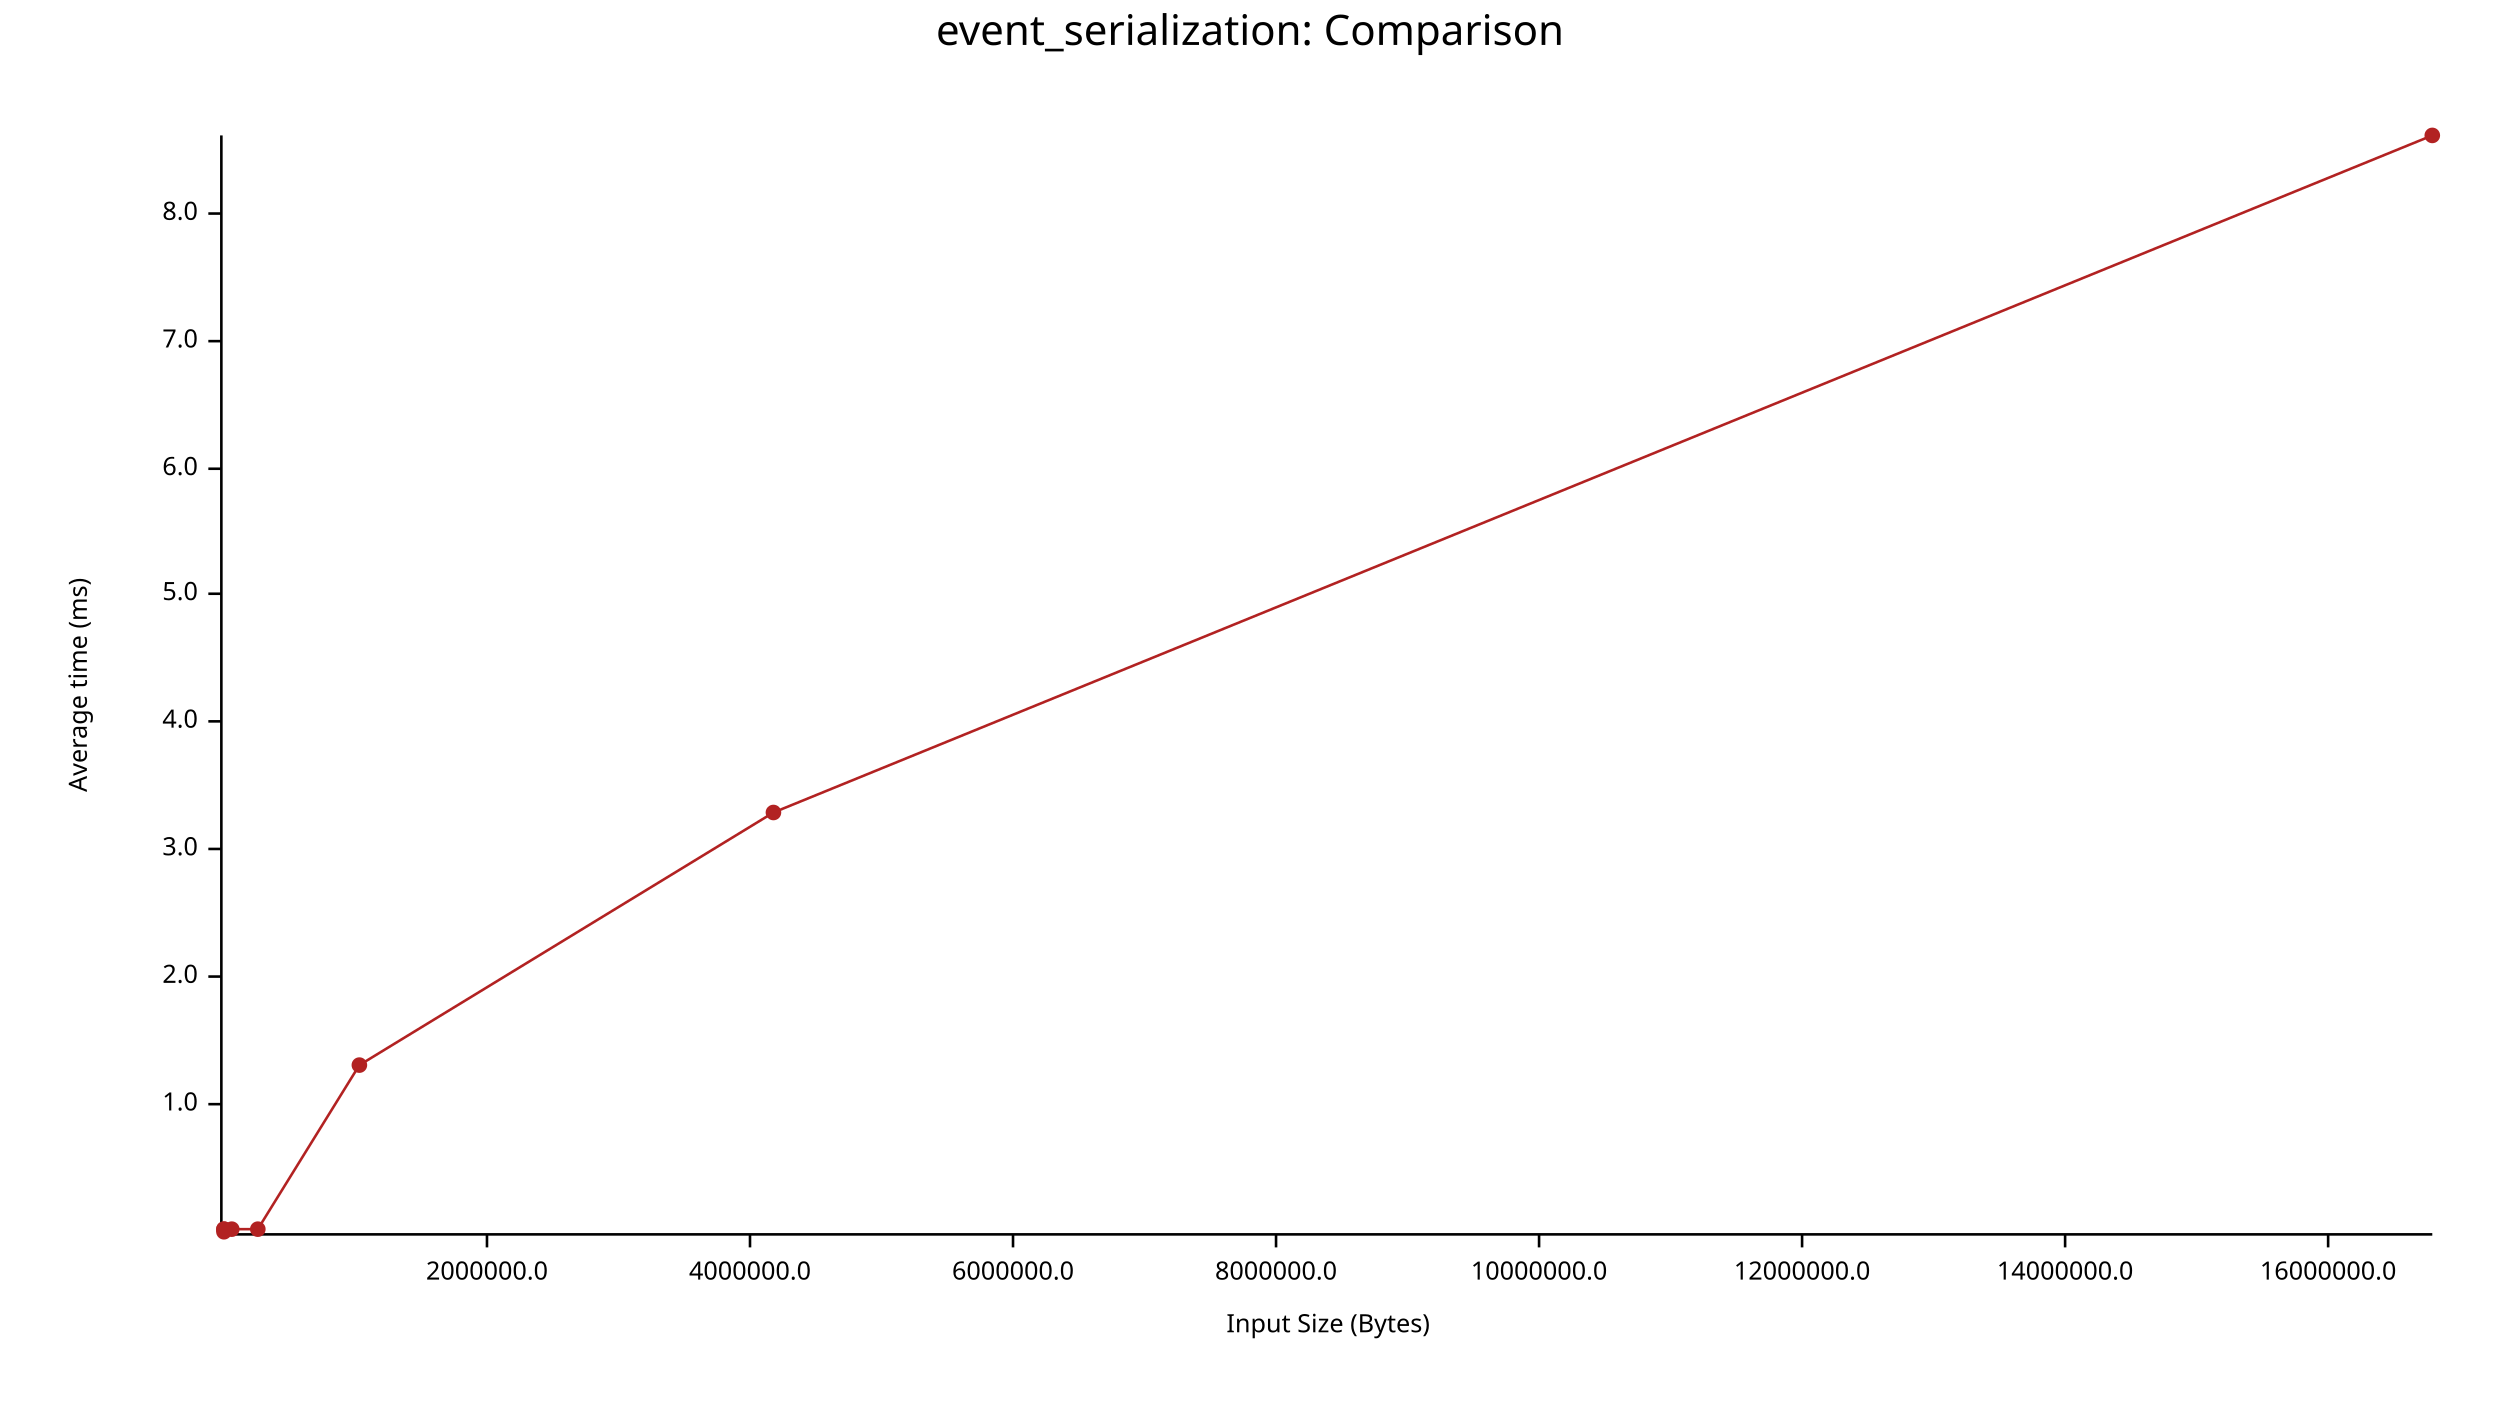
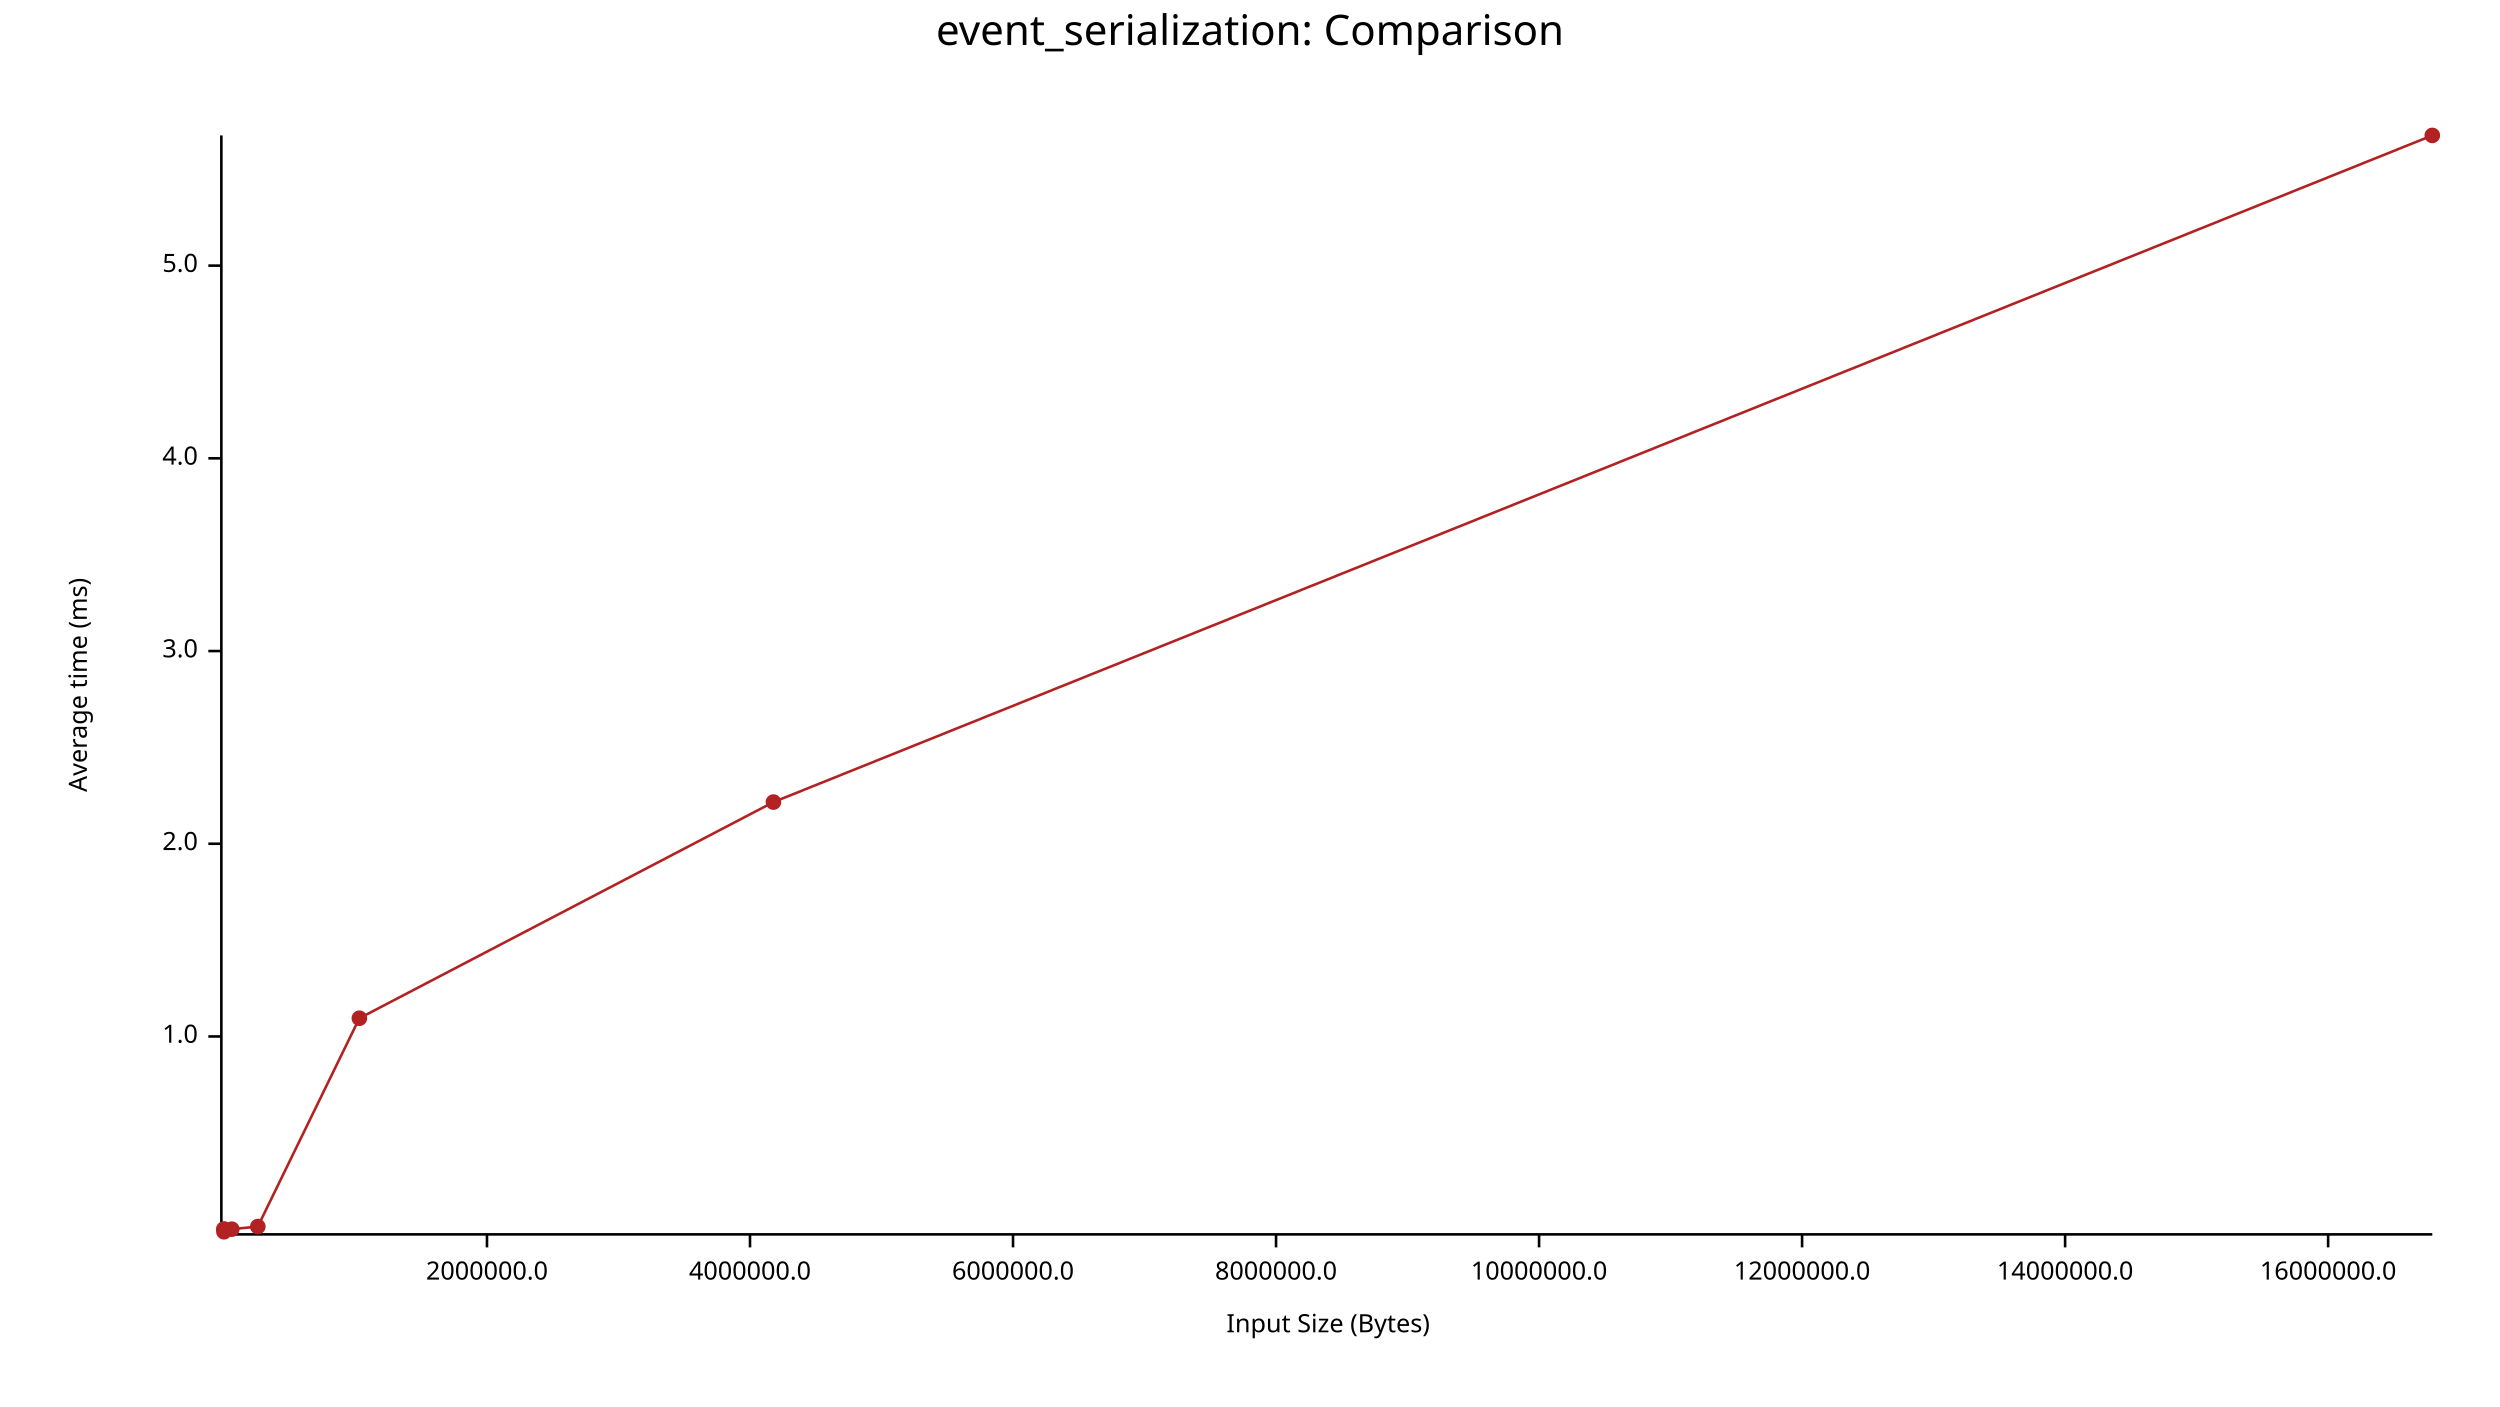
<svg xmlns="http://www.w3.org/2000/svg" width="960" height="540" viewBox="0 0 960 540">
  <text x="480" y="5" dy="0.76em" text-anchor="middle" font-family="sans-serif" font-size="16.129" opacity="1" fill="#000000">
event_serialization: Comparison
</text>
  <text x="26" y="263" dy="0.76em" text-anchor="middle" font-family="sans-serif" font-size="9.677" opacity="1" fill="#000000" transform="rotate(270, 26, 263)">
Average time (ms)
</text>
  <text x="510" y="514" dy="-0.5ex" text-anchor="middle" font-family="sans-serif" font-size="9.677" opacity="1" fill="#000000">
Input Size (Bytes)
</text>
  <polyline fill="none" opacity="1" stroke="#000000" stroke-width="1" points="85,52 85,474 " />
-   <text x="76" y="424" dy="0.5ex" text-anchor="end" font-family="sans-serif" font-size="9.677" opacity="1" fill="#000000">
+   <text x="76" y="398" dy="0.5ex" text-anchor="end" font-family="sans-serif" font-size="9.677" opacity="1" fill="#000000">
1.0
</text>
-   <polyline fill="none" opacity="1" stroke="#000000" stroke-width="1" points="80,424 85,424 " />
-   <text x="76" y="375" dy="0.5ex" text-anchor="end" font-family="sans-serif" font-size="9.677" opacity="1" fill="#000000">
+   <polyline fill="none" opacity="1" stroke="#000000" stroke-width="1" points="80,398 85,398 " />
+   <text x="76" y="324" dy="0.5ex" text-anchor="end" font-family="sans-serif" font-size="9.677" opacity="1" fill="#000000">
2.0
</text>
-   <polyline fill="none" opacity="1" stroke="#000000" stroke-width="1" points="80,375 85,375 " />
-   <text x="76" y="326" dy="0.5ex" text-anchor="end" font-family="sans-serif" font-size="9.677" opacity="1" fill="#000000">
+   <polyline fill="none" opacity="1" stroke="#000000" stroke-width="1" points="80,324 85,324 " />
+   <text x="76" y="250" dy="0.5ex" text-anchor="end" font-family="sans-serif" font-size="9.677" opacity="1" fill="#000000">
3.0
</text>
-   <polyline fill="none" opacity="1" stroke="#000000" stroke-width="1" points="80,326 85,326 " />
-   <text x="76" y="277" dy="0.5ex" text-anchor="end" font-family="sans-serif" font-size="9.677" opacity="1" fill="#000000">
+   <polyline fill="none" opacity="1" stroke="#000000" stroke-width="1" points="80,250 85,250 " />
+   <text x="76" y="176" dy="0.5ex" text-anchor="end" font-family="sans-serif" font-size="9.677" opacity="1" fill="#000000">
4.0
</text>
-   <polyline fill="none" opacity="1" stroke="#000000" stroke-width="1" points="80,277 85,277 " />
-   <text x="76" y="228" dy="0.5ex" text-anchor="end" font-family="sans-serif" font-size="9.677" opacity="1" fill="#000000">
+   <polyline fill="none" opacity="1" stroke="#000000" stroke-width="1" points="80,176 85,176 " />
+   <text x="76" y="102" dy="0.5ex" text-anchor="end" font-family="sans-serif" font-size="9.677" opacity="1" fill="#000000">
5.0
</text>
-   <polyline fill="none" opacity="1" stroke="#000000" stroke-width="1" points="80,228 85,228 " />
-   <text x="76" y="180" dy="0.5ex" text-anchor="end" font-family="sans-serif" font-size="9.677" opacity="1" fill="#000000">
- 6.0
- </text>
-   <polyline fill="none" opacity="1" stroke="#000000" stroke-width="1" points="80,180 85,180 " />
-   <text x="76" y="131" dy="0.5ex" text-anchor="end" font-family="sans-serif" font-size="9.677" opacity="1" fill="#000000">
- 7.0
- </text>
-   <polyline fill="none" opacity="1" stroke="#000000" stroke-width="1" points="80,131 85,131 " />
-   <text x="76" y="82" dy="0.5ex" text-anchor="end" font-family="sans-serif" font-size="9.677" opacity="1" fill="#000000">
- 8.0
- </text>
-   <polyline fill="none" opacity="1" stroke="#000000" stroke-width="1" points="80,82 85,82 " />
+   <polyline fill="none" opacity="1" stroke="#000000" stroke-width="1" points="80,102 85,102 " />
  <polyline fill="none" opacity="1" stroke="#000000" stroke-width="1" points="86,474 934,474 " />
  <text x="187" y="484" dy="0.76em" text-anchor="middle" font-family="sans-serif" font-size="9.677" opacity="1" fill="#000000">
2000000.0
</text>
  <polyline fill="none" opacity="1" stroke="#000000" stroke-width="1" points="187,474 187,479 " />
  <text x="288" y="484" dy="0.76em" text-anchor="middle" font-family="sans-serif" font-size="9.677" opacity="1" fill="#000000">
4000000.0
</text>
  <polyline fill="none" opacity="1" stroke="#000000" stroke-width="1" points="288,474 288,479 " />
  <text x="389" y="484" dy="0.76em" text-anchor="middle" font-family="sans-serif" font-size="9.677" opacity="1" fill="#000000">
6000000.0
</text>
  <polyline fill="none" opacity="1" stroke="#000000" stroke-width="1" points="389,474 389,479 " />
  <text x="490" y="484" dy="0.76em" text-anchor="middle" font-family="sans-serif" font-size="9.677" opacity="1" fill="#000000">
8000000.0
</text>
  <polyline fill="none" opacity="1" stroke="#000000" stroke-width="1" points="490,474 490,479 " />
  <text x="591" y="484" dy="0.76em" text-anchor="middle" font-family="sans-serif" font-size="9.677" opacity="1" fill="#000000">
10000000.0
</text>
  <polyline fill="none" opacity="1" stroke="#000000" stroke-width="1" points="591,474 591,479 " />
  <text x="692" y="484" dy="0.76em" text-anchor="middle" font-family="sans-serif" font-size="9.677" opacity="1" fill="#000000">
12000000.0
</text>
  <polyline fill="none" opacity="1" stroke="#000000" stroke-width="1" points="692,474 692,479 " />
  <text x="793" y="484" dy="0.76em" text-anchor="middle" font-family="sans-serif" font-size="9.677" opacity="1" fill="#000000">
14000000.0
</text>
  <polyline fill="none" opacity="1" stroke="#000000" stroke-width="1" points="793,474 793,479 " />
  <text x="894" y="484" dy="0.76em" text-anchor="middle" font-family="sans-serif" font-size="9.677" opacity="1" fill="#000000">
16000000.0
</text>
  <polyline fill="none" opacity="1" stroke="#000000" stroke-width="1" points="894,474 894,479 " />
  <circle cx="86" cy="473" r="3" opacity="1" fill="#B22222" stroke="none" stroke-width="1" />
  <circle cx="86" cy="472" r="3" opacity="1" fill="#B22222" stroke="none" stroke-width="1" />
  <circle cx="86" cy="472" r="3" opacity="1" fill="#B22222" stroke="none" stroke-width="1" />
  <circle cx="89" cy="472" r="3" opacity="1" fill="#B22222" stroke="none" stroke-width="1" />
-   <circle cx="99" cy="472" r="3" opacity="1" fill="#B22222" stroke="none" stroke-width="1" />
-   <circle cx="138" cy="409" r="3" opacity="1" fill="#B22222" stroke="none" stroke-width="1" />
-   <circle cx="297" cy="312" r="3" opacity="1" fill="#B22222" stroke="none" stroke-width="1" />
+   <circle cx="99" cy="471" r="3" opacity="1" fill="#B22222" stroke="none" stroke-width="1" />
+   <circle cx="138" cy="391" r="3" opacity="1" fill="#B22222" stroke="none" stroke-width="1" />
+   <circle cx="297" cy="308" r="3" opacity="1" fill="#B22222" stroke="none" stroke-width="1" />
  <circle cx="934" cy="52" r="3" opacity="1" fill="#B22222" stroke="none" stroke-width="1" />
-   <polyline fill="none" opacity="1" stroke="#B22222" stroke-width="1" points="86,473 86,472 86,472 89,472 99,472 138,409 297,312 934,52 " />
+   <polyline fill="none" opacity="1" stroke="#B22222" stroke-width="1" points="86,473 86,472 86,472 89,472 99,471 138,391 297,308 934,52 " />
</svg>
